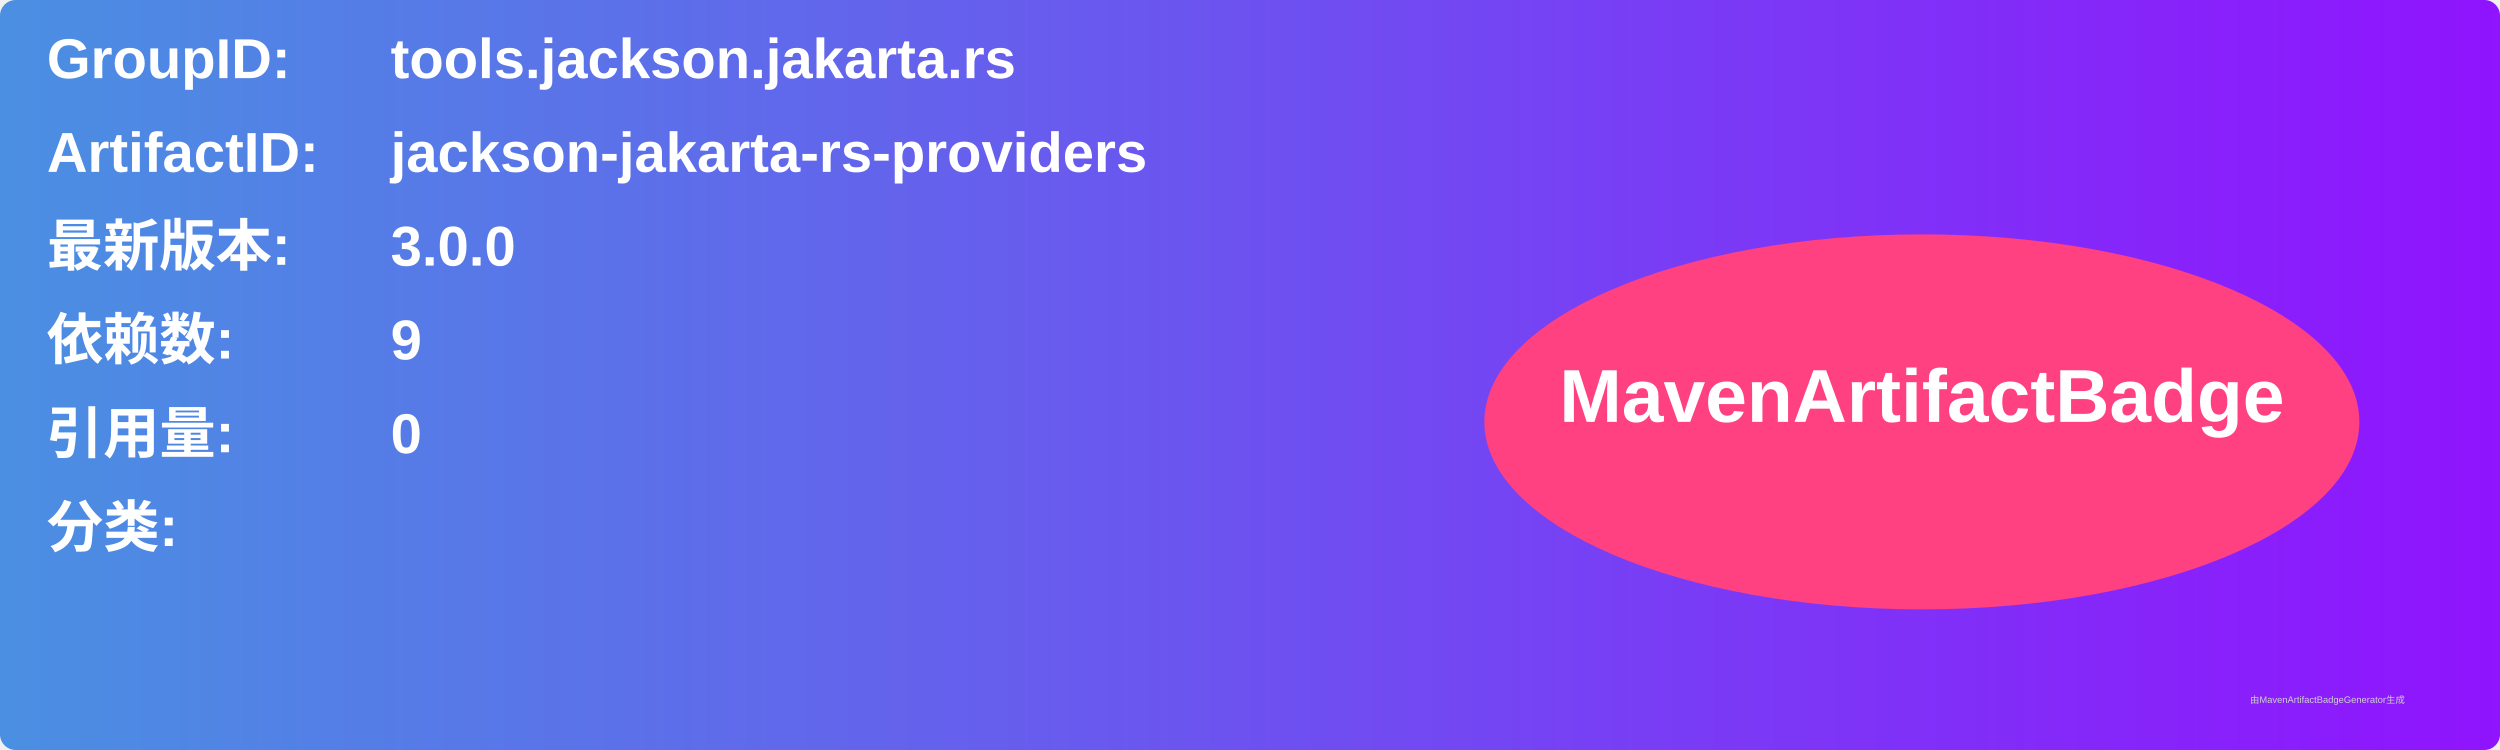
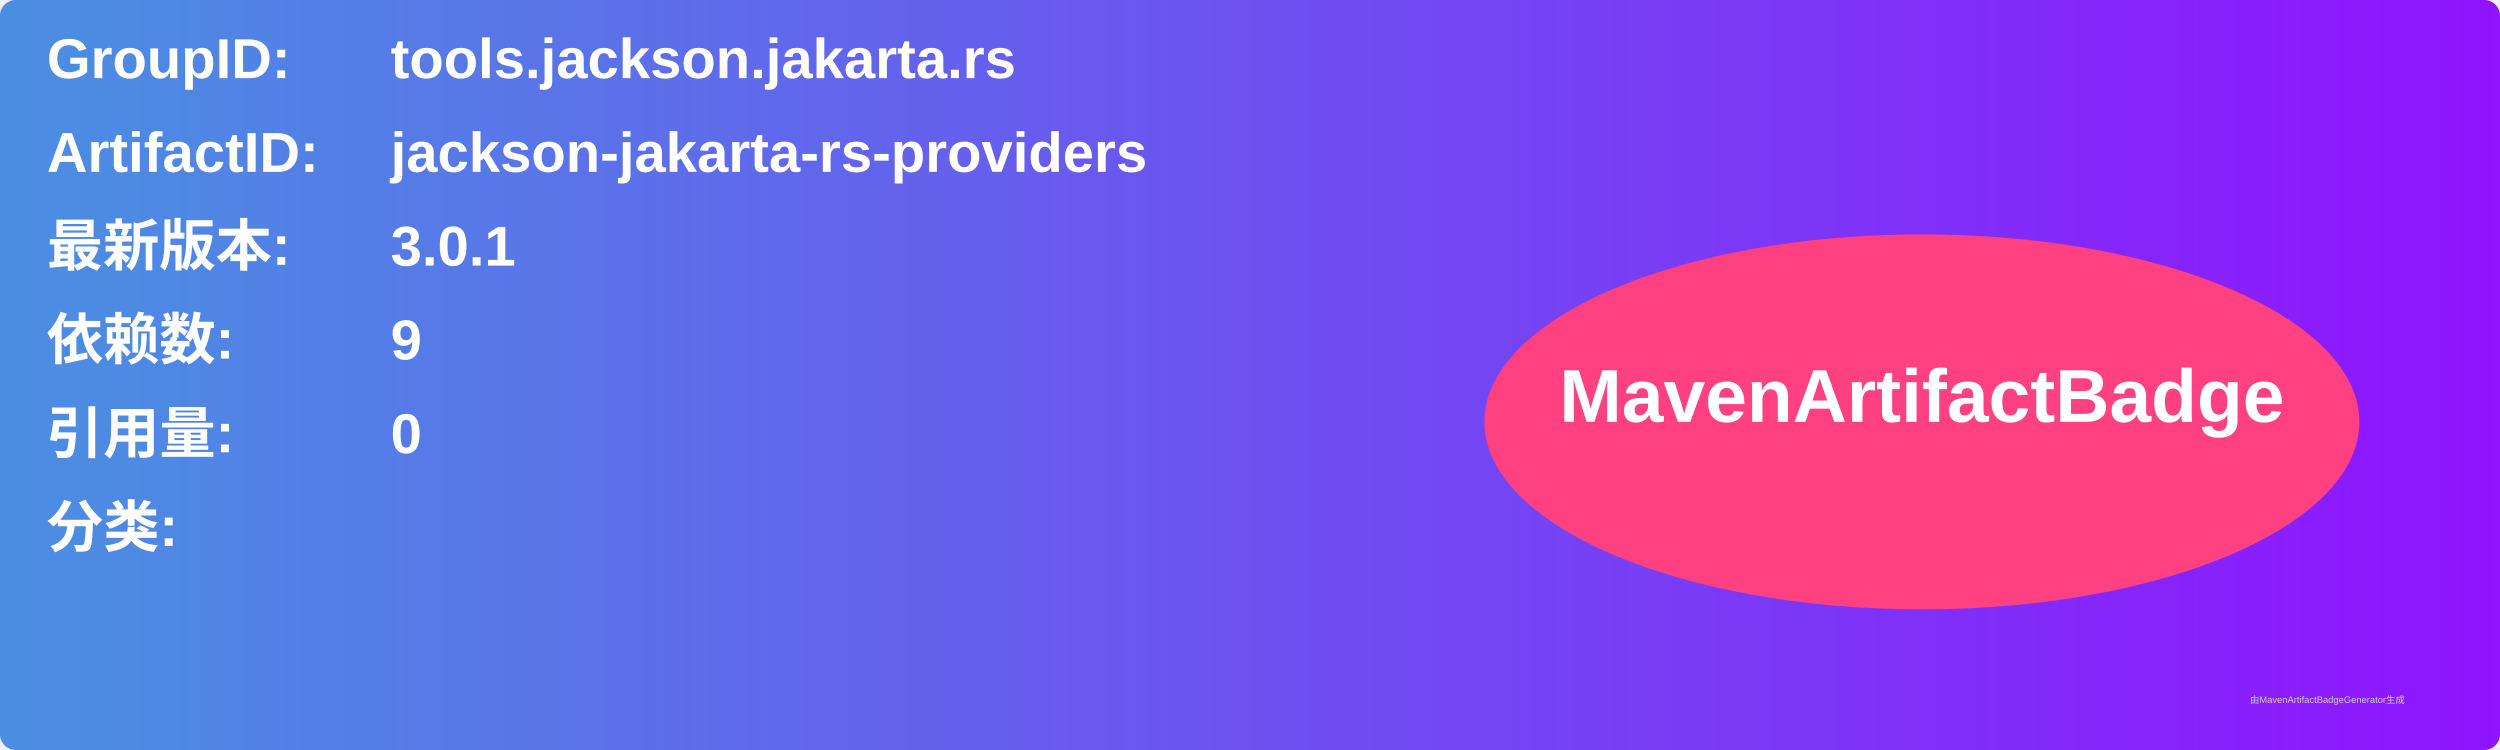
<svg xmlns="http://www.w3.org/2000/svg" width="800" height="240" viewBox="0 0 800 240">
  <linearGradient id="grad" x1="0%" y1="0%" x2="100%" y2="0%">
    <stop offset="0%" stop-color="#4a90e2" />
    <stop offset="100%" stop-color="#9013fe" />
  </linearGradient>
  <rect width="100%" height="100%" rx="5" ry="5" fill="url(#grad)" />
  <g transform="translate(15, 15)">
    <text x="0" y="10" font-family="Arial" font-size="18" fill="white" font-weight="bold" width="260">GroupID:</text>
    <text x="110" y="10" font-family="Arial" font-size="18" fill="white" font-weight="bold" width="460">tools.jackson.jakarta.rs</text>
    <text x="0" y="40" font-family="Arial" font-size="18" fill="white" font-weight="bold" width="260">ArtifactID:</text>
    <text x="110" y="40" font-family="Arial" font-size="18" fill="white" font-weight="bold" width="460">jackson-jakarta-rs-providers</text>
    <text x="0" y="70" font-family="Arial" font-size="18" fill="white" font-weight="bold">最新版本:</text>
    <text x="110" y="70" font-family="Arial" font-size="18" fill="white" font-weight="bold">
-       <tspan font-weight="bold">3.0.0</tspan>
+       <tspan font-weight="bold">3.0.1</tspan>
    </text>
    <text x="0" y="100" font-family="Arial" font-size="18" fill="white" font-weight="bold">依赖数: </text>
    <text x="110" y="100" font-family="Arial" font-size="18" fill="white">
      <tspan font-weight="bold">9</tspan>
    </text>
    <text x="0" y="130" font-family="Arial" font-size="18" fill="white" font-weight="bold">引用量: </text>
    <text x="110" y="130" font-family="Arial" font-size="18" fill="white">
      <tspan font-weight="bold">0</tspan>
    </text>
    <text x="0" y="160" font-family="Arial" font-size="18" fill="white" font-weight="bold">分类:</text>
    <text x="10" y="190" font-family="Arial" font-size="10" fill="white">
      <tspan font-weight="bold" />
    </text>
    <ellipse cx="600" cy="120" rx="140" ry="60" fill="#ff4081" />
    <text x="600" y="120" text-anchor="middle" font-family="Arial" font-size="24" fill="white" font-weight="bold">MavenArtifactBadge</text>
  </g>
  <text x="720" y="225" font-family="Arial" font-size="3" fill="#d0d0d0">由MavenArtifactBadgeGenerator生成</text>
</svg>
